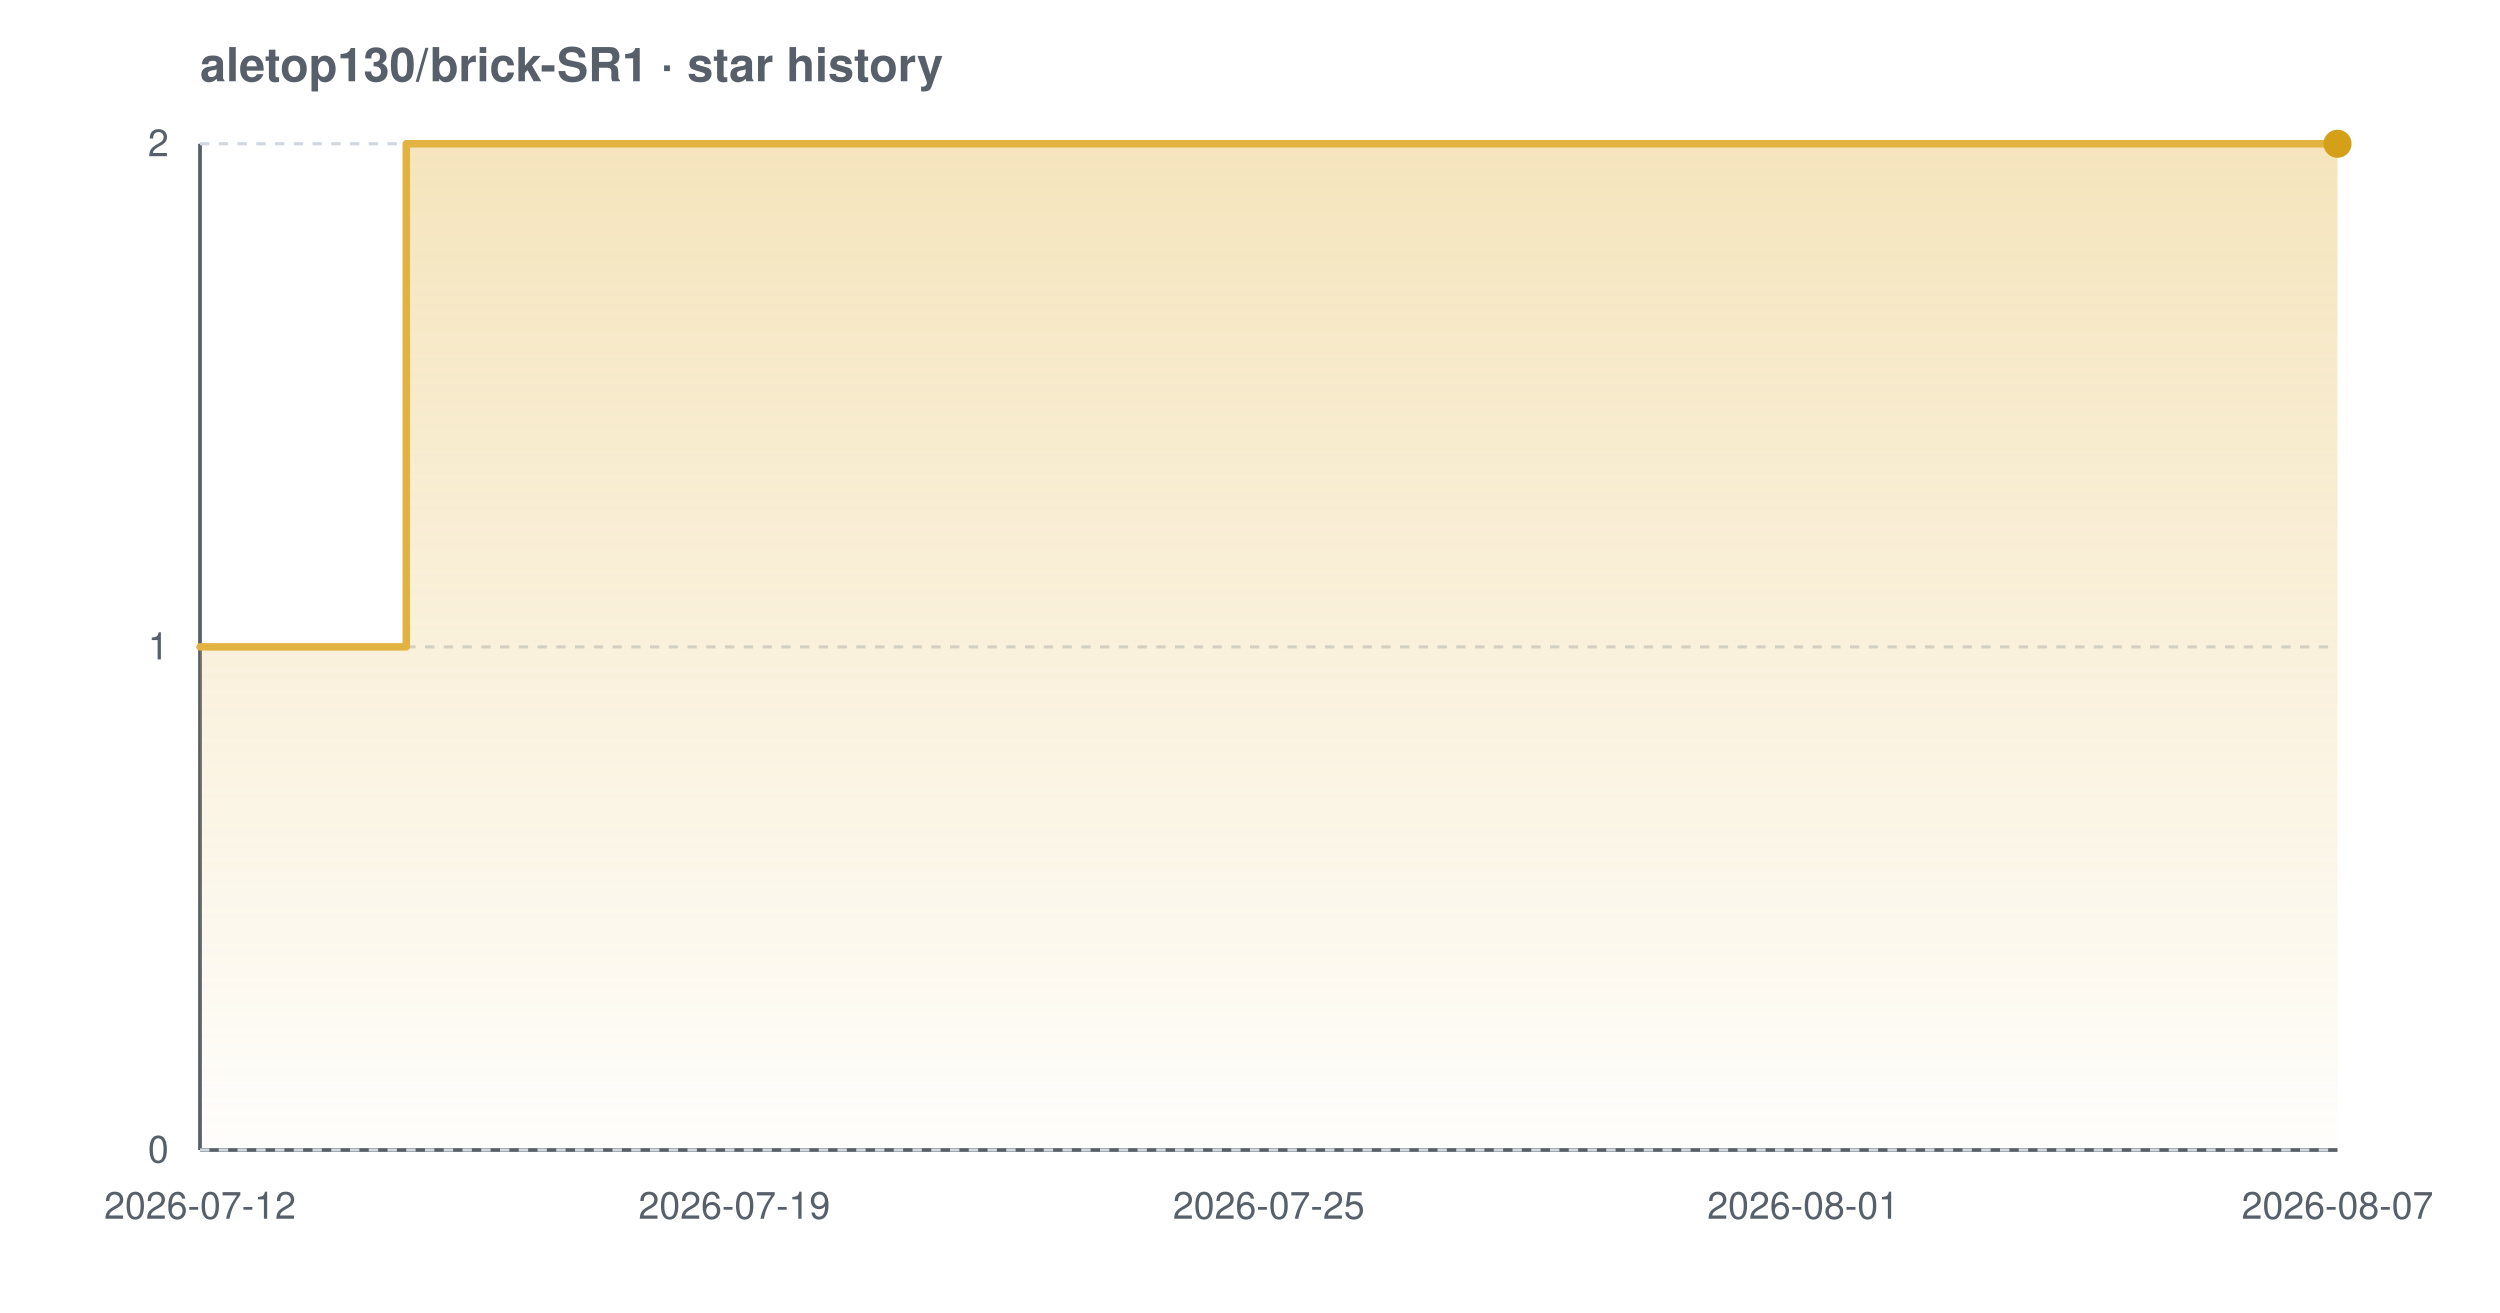
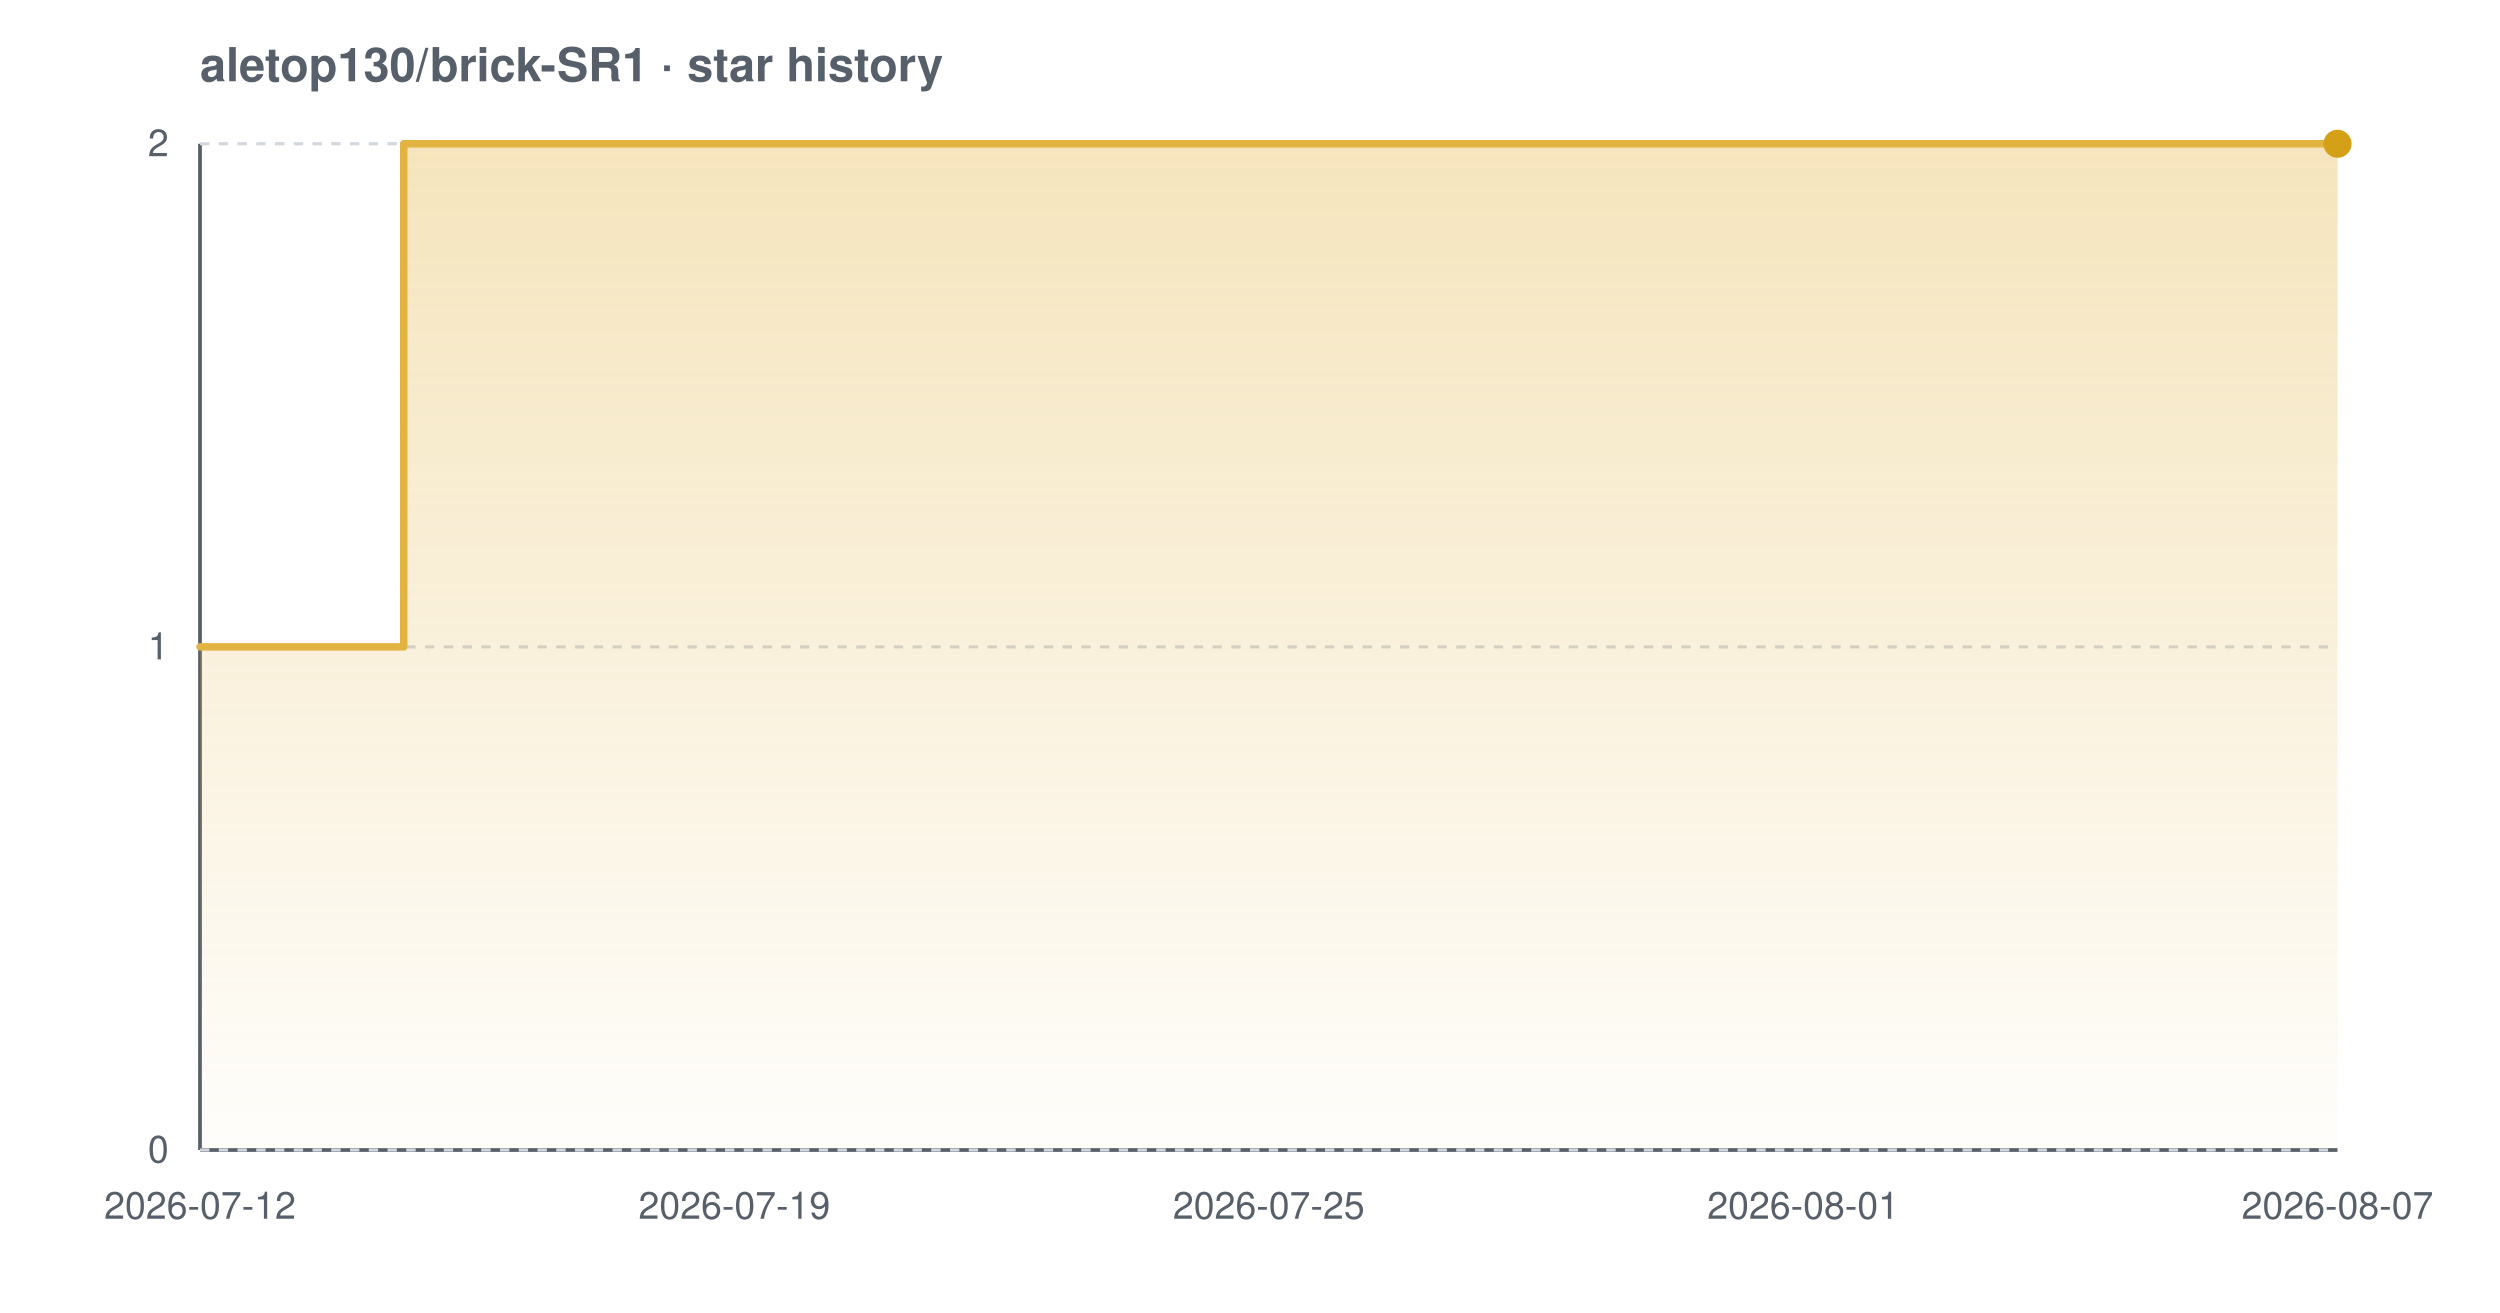
<svg xmlns="http://www.w3.org/2000/svg" width="800" height="420" viewBox="0 0 800 420" font-family="-apple-system,BlinkMacSystemFont,'Segoe UI',Helvetica,Arial,sans-serif" role="img" aria-label="Star history chart for aletop130/brick-SR1">
  <defs>
    <linearGradient id="grad-light" x1="0" y1="0" x2="0" y2="1">
      <stop offset="0%" stop-color="#e3b341" stop-opacity="0.35" />
      <stop offset="100%" stop-color="#e3b341" stop-opacity="0.02" />
    </linearGradient>
  </defs>
  <text x="64" y="26" font-size="15" font-weight="600" fill="#57606a">aletop130/brick-SR1 · star history</text>
  <line x1="64" y1="368" x2="748" y2="368" stroke="#57606a" stroke-width="1.2" />
  <line x1="64" y1="46" x2="64" y2="368" stroke="#57606a" stroke-width="1.2" />
  <line x1="64" y1="368.0" x2="748" y2="368.0" stroke="#d0d7de" stroke-width="1" stroke-dasharray="3 3" />
  <line x1="64" y1="207.0" x2="748" y2="207.0" stroke="#d0d7de" stroke-width="1" stroke-dasharray="3 3" />
  <line x1="64" y1="46.0" x2="748" y2="46.0" stroke="#d0d7de" stroke-width="1" stroke-dasharray="3 3" />
-   <path d="M 64.0 207.0 L 130.0 207.0 L 130.0 46.0 L 748.0 46.0 L 748.0 46.0 L 748.0 368.0 L 64.0 368.0 Z" fill="url(#grad-light)" />
-   <path d="M 64.0 207.0 L 130.0 207.0 L 130.0 46.0 L 748.0 46.0 L 748.0 46.0" fill="none" stroke="#e3b341" stroke-width="2.4" stroke-linejoin="round" stroke-linecap="round" />
+   <path d="M 64.0 207.0 L 129.2 207.0 L 129.2 46.0 L 748.0 46.0 L 748.0 46.0 L 748.0 368.0 L 64.0 368.0 Z" fill="url(#grad-light)" />
+   <path d="M 64.0 207.0 L 129.2 207.0 L 129.2 46.0 L 748.0 46.0 L 748.0 46.0" fill="none" stroke="#e3b341" stroke-width="2.4" stroke-linejoin="round" stroke-linecap="round" />
  <circle cx="748.0" cy="46.0" r="4.5" fill="#d4a017" />
  <text x="54" y="372.0" text-anchor="end" font-size="12" fill="#57606a">0</text>
  <text x="54" y="211.0" text-anchor="end" font-size="12" fill="#57606a">1</text>
  <text x="54" y="50.0" text-anchor="end" font-size="12" fill="#57606a">2</text>
  <text x="64.0" y="390" text-anchor="middle" font-size="12" fill="#57606a">2026-07-12</text>
  <text x="235.0" y="390" text-anchor="middle" font-size="12" fill="#57606a">2026-07-19</text>
  <text x="406.0" y="390" text-anchor="middle" font-size="12" fill="#57606a">2026-07-25</text>
  <text x="577.0" y="390" text-anchor="middle" font-size="12" fill="#57606a">2026-08-01</text>
  <text x="748.0" y="390" text-anchor="middle" font-size="12" fill="#57606a">2026-08-07</text>
</svg>
